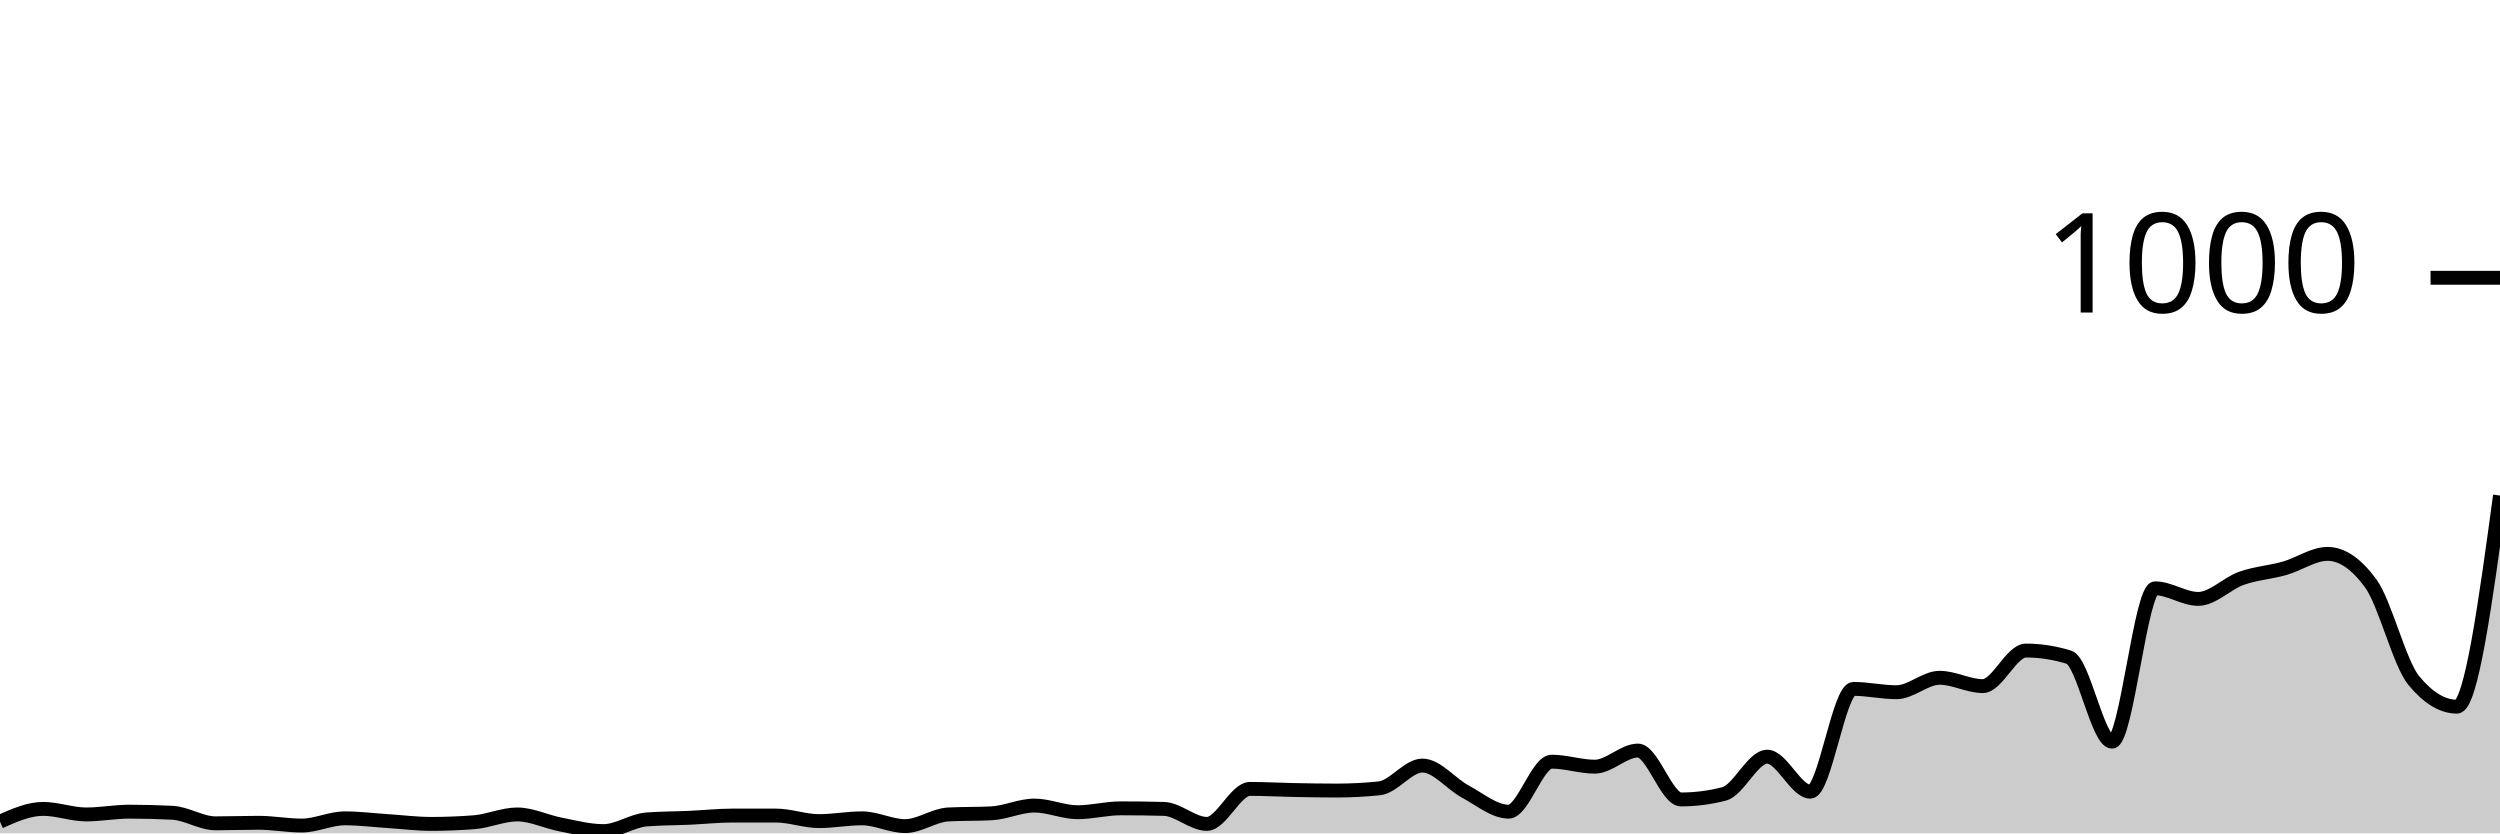
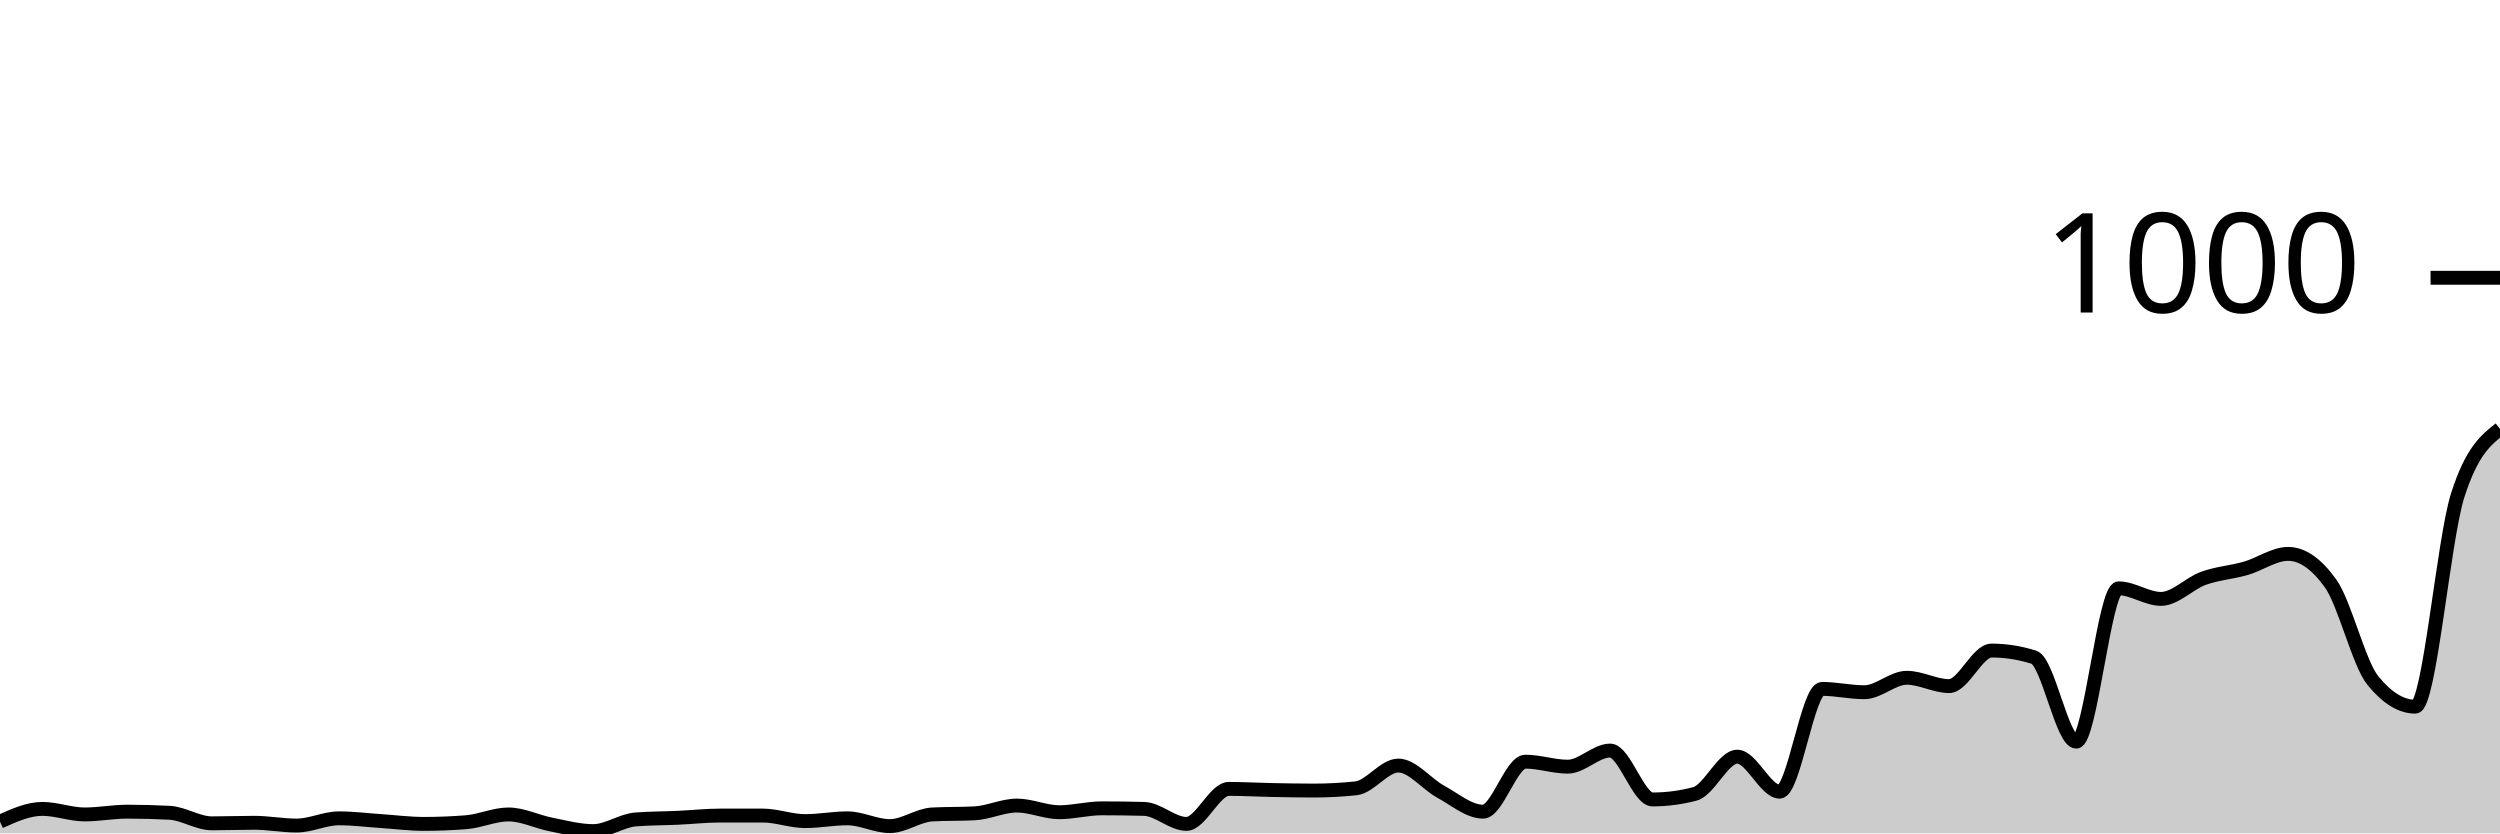
<svg xmlns="http://www.w3.org/2000/svg" viewBox="0 0 180 60">
  <g transform="translate(0,20)">
-     <path class="area" fill="rgba(0, 0, 0, 0.2)" d="M0,39.16C1.034,38.7,2.069,38.24,3.103,38.24C4.138,38.24,5.172,38.64,6.207,38.64C7.241,38.64,8.276,38.44,9.31,38.44C10.345,38.44,11.379,38.467,12.414,38.52C13.448,38.573,14.483,39.28,15.517,39.28C16.552,39.28,17.586,39.24,18.621,39.24C19.655,39.24,20.69,39.44,21.724,39.44C22.759,39.44,23.793,38.92,24.828,38.92C25.862,38.92,26.897,39.053,27.931,39.12C28.966,39.187,30,39.32,31.034,39.32C32.069,39.32,33.103,39.28,34.138,39.2C35.172,39.12,36.207,38.64,37.241,38.64C38.276,38.64,39.31,39.16,40.345,39.36C41.379,39.56,42.414,39.84,43.448,39.84C44.483,39.84,45.517,39.08,46.552,39C47.586,38.92,48.621,38.927,49.655,38.88C50.69,38.833,51.724,38.72,52.759,38.72C53.793,38.72,54.828,38.72,55.862,38.72C56.897,38.72,57.931,39.12,58.966,39.12C60,39.12,61.034,38.92,62.069,38.92C63.103,38.92,64.138,39.48,65.172,39.48C66.207,39.48,67.241,38.693,68.276,38.64C69.31,38.587,70.345,38.613,71.379,38.56C72.414,38.507,73.448,38,74.483,38C75.517,38,76.552,38.48,77.586,38.48C78.621,38.48,79.655,38.2,80.69,38.2C81.724,38.2,82.759,38.213,83.793,38.24C84.828,38.267,85.862,39.32,86.897,39.32C87.931,39.32,88.966,36.8,90,36.8C91.034,36.8,92.069,36.86,93.103,36.88C94.138,36.9,95.172,36.92,96.207,36.92C97.241,36.92,98.276,36.867,99.31,36.76C100.345,36.653,101.379,35.12,102.414,35.12C103.448,35.12,104.483,36.447,105.517,37C106.552,37.553,107.586,38.44,108.621,38.44C109.655,38.44,110.69,34.84,111.724,34.84C112.759,34.84,113.793,35.2,114.828,35.2C115.862,35.2,116.897,34.04,117.931,34.04C118.966,34.04,120,37.56,121.034,37.56C122.069,37.56,123.103,37.427,124.138,37.16C125.172,36.893,126.207,34.48,127.241,34.48C128.276,34.48,129.31,37,130.345,37C131.379,37,132.414,29.6,133.448,29.6C134.483,29.6,135.517,29.84,136.552,29.84C137.586,29.84,138.621,28.8,139.655,28.8C140.69,28.8,141.724,29.4,142.759,29.4C143.793,29.4,144.828,26.84,145.862,26.84C146.897,26.84,147.931,27,148.966,27.32C150,27.64,151.034,33.4,152.069,33.4C153.103,33.4,154.138,22.36,155.172,22.36C156.207,22.36,157.241,23.12,158.276,23.12C159.31,23.12,160.345,22.007,161.379,21.64C162.414,21.273,163.448,21.213,164.483,20.92C165.517,20.627,166.552,19.88,167.586,19.88C168.621,19.88,169.655,20.587,170.69,22C171.724,23.413,172.759,27.747,173.793,29C174.828,30.253,175.862,30.88,176.897,30.88C177.931,30.88,178.966,23.28,180,15.68L180,40C178.966,40,177.931,40,176.897,40C175.862,40,174.828,40,173.793,40C172.759,40,171.724,40,170.69,40C169.655,40,168.621,40,167.586,40C166.552,40,165.517,40,164.483,40C163.448,40,162.414,40,161.379,40C160.345,40,159.31,40,158.276,40C157.241,40,156.207,40,155.172,40C154.138,40,153.103,40,152.069,40C151.034,40,150,40,148.966,40C147.931,40,146.897,40,145.862,40C144.828,40,143.793,40,142.759,40C141.724,40,140.69,40,139.655,40C138.621,40,137.586,40,136.552,40C135.517,40,134.483,40,133.448,40C132.414,40,131.379,40,130.345,40C129.31,40,128.276,40,127.241,40C126.207,40,125.172,40,124.138,40C123.103,40,122.069,40,121.034,40C120,40,118.966,40,117.931,40C116.897,40,115.862,40,114.828,40C113.793,40,112.759,40,111.724,40C110.69,40,109.655,40,108.621,40C107.586,40,106.552,40,105.517,40C104.483,40,103.448,40,102.414,40C101.379,40,100.345,40,99.31,40C98.276,40,97.241,40,96.207,40C95.172,40,94.138,40,93.103,40C92.069,40,91.034,40,90,40C88.966,40,87.931,40,86.897,40C85.862,40,84.828,40,83.793,40C82.759,40,81.724,40,80.69,40C79.655,40,78.621,40,77.586,40C76.552,40,75.517,40,74.483,40C73.448,40,72.414,40,71.379,40C70.345,40,69.31,40,68.276,40C67.241,40,66.207,40,65.172,40C64.138,40,63.103,40,62.069,40C61.034,40,60,40,58.966,40C57.931,40,56.897,40,55.862,40C54.828,40,53.793,40,52.759,40C51.724,40,50.69,40,49.655,40C48.621,40,47.586,40,46.552,40C45.517,40,44.483,40,43.448,40C42.414,40,41.379,40,40.345,40C39.31,40,38.276,40,37.241,40C36.207,40,35.172,40,34.138,40C33.103,40,32.069,40,31.034,40C30,40,28.966,40,27.931,40C26.897,40,25.862,40,24.828,40C23.793,40,22.759,40,21.724,40C20.69,40,19.655,40,18.621,40C17.586,40,16.552,40,15.517,40C14.483,40,13.448,40,12.414,40C11.379,40,10.345,40,9.31,40C8.276,40,7.241,40,6.207,40C5.172,40,4.138,40,3.103,40C2.069,40,1.034,40,0,40Z" />
-     <path class="line" stroke="black" fill="none" d="M0,39.16C1.034,38.7,2.069,38.24,3.103,38.24C4.138,38.24,5.172,38.64,6.207,38.64C7.241,38.64,8.276,38.44,9.31,38.44C10.345,38.44,11.379,38.467,12.414,38.52C13.448,38.573,14.483,39.28,15.517,39.28C16.552,39.28,17.586,39.24,18.621,39.24C19.655,39.24,20.69,39.44,21.724,39.44C22.759,39.44,23.793,38.92,24.828,38.92C25.862,38.92,26.897,39.053,27.931,39.12C28.966,39.187,30,39.32,31.034,39.32C32.069,39.32,33.103,39.28,34.138,39.2C35.172,39.12,36.207,38.64,37.241,38.64C38.276,38.64,39.31,39.16,40.345,39.36C41.379,39.56,42.414,39.84,43.448,39.84C44.483,39.84,45.517,39.08,46.552,39C47.586,38.92,48.621,38.927,49.655,38.88C50.69,38.833,51.724,38.72,52.759,38.72C53.793,38.72,54.828,38.72,55.862,38.72C56.897,38.72,57.931,39.12,58.966,39.12C60,39.12,61.034,38.92,62.069,38.92C63.103,38.92,64.138,39.48,65.172,39.48C66.207,39.48,67.241,38.693,68.276,38.64C69.31,38.587,70.345,38.613,71.379,38.56C72.414,38.507,73.448,38,74.483,38C75.517,38,76.552,38.48,77.586,38.48C78.621,38.48,79.655,38.2,80.69,38.2C81.724,38.2,82.759,38.213,83.793,38.24C84.828,38.267,85.862,39.32,86.897,39.32C87.931,39.32,88.966,36.8,90,36.8C91.034,36.8,92.069,36.86,93.103,36.88C94.138,36.9,95.172,36.92,96.207,36.92C97.241,36.92,98.276,36.867,99.31,36.76C100.345,36.653,101.379,35.12,102.414,35.12C103.448,35.12,104.483,36.447,105.517,37C106.552,37.553,107.586,38.44,108.621,38.44C109.655,38.44,110.69,34.84,111.724,34.84C112.759,34.84,113.793,35.2,114.828,35.2C115.862,35.2,116.897,34.04,117.931,34.04C118.966,34.04,120,37.56,121.034,37.56C122.069,37.56,123.103,37.427,124.138,37.16C125.172,36.893,126.207,34.48,127.241,34.48C128.276,34.48,129.31,37,130.345,37C131.379,37,132.414,29.6,133.448,29.6C134.483,29.6,135.517,29.84,136.552,29.84C137.586,29.84,138.621,28.8,139.655,28.8C140.69,28.8,141.724,29.4,142.759,29.4C143.793,29.4,144.828,26.84,145.862,26.84C146.897,26.84,147.931,27,148.966,27.32C150,27.64,151.034,33.4,152.069,33.4C153.103,33.4,154.138,22.36,155.172,22.36C156.207,22.36,157.241,23.12,158.276,23.12C159.31,23.12,160.345,22.007,161.379,21.64C162.414,21.273,163.448,21.213,164.483,20.92C165.517,20.627,166.552,19.88,167.586,19.88C168.621,19.88,169.655,20.587,170.69,22C171.724,23.413,172.759,27.747,173.793,29C174.828,30.253,175.862,30.88,176.897,30.88C177.931,30.88,178.966,23.28,180,15.68" />
+     <path class="area" fill="rgba(0, 0, 0, 0.2)" d="M0,39.16C1.017,38.7,2.034,38.24,3.051,38.24C4.068,38.24,5.085,38.64,6.102,38.64C7.119,38.64,8.136,38.44,9.153,38.44C10.169,38.44,11.186,38.467,12.203,38.52C13.22,38.573,14.237,39.28,15.254,39.28C16.271,39.28,17.288,39.24,18.305,39.24C19.322,39.24,20.339,39.44,21.356,39.44C22.373,39.44,23.39,38.92,24.407,38.92C25.424,38.92,26.441,39.053,27.458,39.12C28.475,39.187,29.492,39.32,30.508,39.32C31.525,39.32,32.542,39.28,33.559,39.2C34.576,39.12,35.593,38.64,36.61,38.64C37.627,38.64,38.644,39.16,39.661,39.36C40.678,39.56,41.695,39.84,42.712,39.84C43.729,39.84,44.746,39.08,45.763,39C46.78,38.92,47.797,38.927,48.814,38.88C49.831,38.833,50.847,38.72,51.864,38.72C52.881,38.72,53.898,38.72,54.915,38.72C55.932,38.72,56.949,39.12,57.966,39.12C58.983,39.12,60,38.92,61.017,38.92C62.034,38.92,63.051,39.48,64.068,39.48C65.085,39.48,66.102,38.693,67.119,38.64C68.136,38.587,69.153,38.613,70.169,38.56C71.186,38.507,72.203,38,73.22,38C74.237,38,75.254,38.48,76.271,38.48C77.288,38.48,78.305,38.2,79.322,38.2C80.339,38.2,81.356,38.213,82.373,38.24C83.39,38.267,84.407,39.32,85.424,39.32C86.441,39.32,87.458,36.8,88.475,36.8C89.492,36.8,90.508,36.86,91.525,36.88C92.542,36.9,93.559,36.92,94.576,36.92C95.593,36.92,96.61,36.867,97.627,36.76C98.644,36.653,99.661,35.12,100.678,35.12C101.695,35.12,102.712,36.447,103.729,37C104.746,37.553,105.763,38.44,106.78,38.44C107.797,38.44,108.814,34.84,109.831,34.84C110.847,34.84,111.864,35.2,112.881,35.2C113.898,35.2,114.915,34.04,115.932,34.04C116.949,34.04,117.966,37.56,118.983,37.56C120,37.56,121.017,37.427,122.034,37.16C123.051,36.893,124.068,34.48,125.085,34.48C126.102,34.48,127.119,37,128.136,37C129.153,37,130.169,29.6,131.186,29.6C132.203,29.6,133.22,29.84,134.237,29.84C135.254,29.84,136.271,28.8,137.288,28.8C138.305,28.8,139.322,29.4,140.339,29.4C141.356,29.4,142.373,26.84,143.39,26.84C144.407,26.84,145.424,27,146.441,27.32C147.458,27.64,148.475,33.4,149.492,33.4C150.508,33.4,151.525,22.36,152.542,22.36C153.559,22.36,154.576,23.12,155.593,23.12C156.61,23.12,157.627,22.007,158.644,21.64C159.661,21.273,160.678,21.213,161.695,20.92C162.712,20.627,163.729,19.88,164.746,19.88C165.763,19.88,166.78,20.587,167.797,22C168.814,23.413,169.831,27.747,170.847,29C171.864,30.253,172.881,30.88,173.898,30.88C174.915,30.88,175.932,18.88,176.949,15.68C177.966,12.48,178.983,11.68,180,10.88L180,40C178.983,40,177.966,40,176.949,40C175.932,40,174.915,40,173.898,40C172.881,40,171.864,40,170.847,40C169.831,40,168.814,40,167.797,40C166.78,40,165.763,40,164.746,40C163.729,40,162.712,40,161.695,40C160.678,40,159.661,40,158.644,40C157.627,40,156.61,40,155.593,40C154.576,40,153.559,40,152.542,40C151.525,40,150.508,40,149.492,40C148.475,40,147.458,40,146.441,40C145.424,40,144.407,40,143.39,40C142.373,40,141.356,40,140.339,40C139.322,40,138.305,40,137.288,40C136.271,40,135.254,40,134.237,40C133.22,40,132.203,40,131.186,40C130.169,40,129.153,40,128.136,40C127.119,40,126.102,40,125.085,40C124.068,40,123.051,40,122.034,40C121.017,40,120,40,118.983,40C117.966,40,116.949,40,115.932,40C114.915,40,113.898,40,112.881,40C111.864,40,110.847,40,109.831,40C108.814,40,107.797,40,106.78,40C105.763,40,104.746,40,103.729,40C102.712,40,101.695,40,100.678,40C99.661,40,98.644,40,97.627,40C96.61,40,95.593,40,94.576,40C93.559,40,92.542,40,91.525,40C90.508,40,89.492,40,88.475,40C87.458,40,86.441,40,85.424,40C84.407,40,83.39,40,82.373,40C81.356,40,80.339,40,79.322,40C78.305,40,77.288,40,76.271,40C75.254,40,74.237,40,73.22,40C72.203,40,71.186,40,70.169,40C69.153,40,68.136,40,67.119,40C66.102,40,65.085,40,64.068,40C63.051,40,62.034,40,61.017,40C60,40,58.983,40,57.966,40C56.949,40,55.932,40,54.915,40C53.898,40,52.881,40,51.864,40C50.847,40,49.831,40,48.814,40C47.797,40,46.78,40,45.763,40C44.746,40,43.729,40,42.712,40C41.695,40,40.678,40,39.661,40C38.644,40,37.627,40,36.61,40C35.593,40,34.576,40,33.559,40C32.542,40,31.525,40,30.508,40C29.492,40,28.475,40,27.458,40C26.441,40,25.424,40,24.407,40C23.39,40,22.373,40,21.356,40C20.339,40,19.322,40,18.305,40C17.288,40,16.271,40,15.254,40C14.237,40,13.22,40,12.203,40C11.186,40,10.169,40,9.153,40C8.136,40,7.119,40,6.102,40C5.085,40,4.068,40,3.051,40C2.034,40,1.017,40,0,40Z" />
+     <path class="line" stroke="black" fill="none" d="M0,39.16C1.017,38.7,2.034,38.24,3.051,38.24C4.068,38.24,5.085,38.64,6.102,38.64C7.119,38.64,8.136,38.44,9.153,38.44C10.169,38.44,11.186,38.467,12.203,38.52C13.22,38.573,14.237,39.28,15.254,39.28C16.271,39.28,17.288,39.24,18.305,39.24C19.322,39.24,20.339,39.44,21.356,39.44C22.373,39.44,23.39,38.92,24.407,38.92C25.424,38.92,26.441,39.053,27.458,39.12C28.475,39.187,29.492,39.32,30.508,39.32C31.525,39.32,32.542,39.28,33.559,39.2C34.576,39.12,35.593,38.64,36.61,38.64C37.627,38.64,38.644,39.16,39.661,39.36C40.678,39.56,41.695,39.84,42.712,39.84C43.729,39.84,44.746,39.08,45.763,39C46.78,38.92,47.797,38.927,48.814,38.88C49.831,38.833,50.847,38.72,51.864,38.72C52.881,38.72,53.898,38.72,54.915,38.72C55.932,38.72,56.949,39.12,57.966,39.12C58.983,39.12,60,38.92,61.017,38.92C62.034,38.92,63.051,39.48,64.068,39.48C65.085,39.48,66.102,38.693,67.119,38.64C68.136,38.587,69.153,38.613,70.169,38.56C71.186,38.507,72.203,38,73.22,38C74.237,38,75.254,38.48,76.271,38.48C77.288,38.48,78.305,38.2,79.322,38.2C80.339,38.2,81.356,38.213,82.373,38.24C83.39,38.267,84.407,39.32,85.424,39.32C86.441,39.32,87.458,36.8,88.475,36.8C89.492,36.8,90.508,36.86,91.525,36.88C92.542,36.9,93.559,36.92,94.576,36.92C95.593,36.92,96.61,36.867,97.627,36.76C98.644,36.653,99.661,35.12,100.678,35.12C101.695,35.12,102.712,36.447,103.729,37C104.746,37.553,105.763,38.44,106.78,38.44C107.797,38.44,108.814,34.84,109.831,34.84C110.847,34.84,111.864,35.2,112.881,35.2C113.898,35.2,114.915,34.04,115.932,34.04C116.949,34.04,117.966,37.56,118.983,37.56C120,37.56,121.017,37.427,122.034,37.16C123.051,36.893,124.068,34.48,125.085,34.48C126.102,34.48,127.119,37,128.136,37C129.153,37,130.169,29.6,131.186,29.6C132.203,29.6,133.22,29.84,134.237,29.84C135.254,29.84,136.271,28.8,137.288,28.8C138.305,28.8,139.322,29.4,140.339,29.4C141.356,29.4,142.373,26.84,143.39,26.84C144.407,26.84,145.424,27,146.441,27.32C147.458,27.64,148.475,33.4,149.492,33.4C150.508,33.4,151.525,22.36,152.542,22.36C153.559,22.36,154.576,23.12,155.593,23.12C156.61,23.12,157.627,22.007,158.644,21.64C159.661,21.273,160.678,21.213,161.695,20.92C162.712,20.627,163.729,19.88,164.746,19.88C165.763,19.88,166.78,20.587,167.797,22C168.814,23.413,169.831,27.747,170.847,29C171.864,30.253,172.881,30.88,173.898,30.88C174.915,30.88,175.932,18.88,176.949,15.68C177.966,12.48,178.983,11.68,180,10.88" />
    <path class="axis-ceiling" stroke-width="1" stroke="black" fill="none" d="M175,0L180,0" />
    <text class="axis-ceiling-label" font-family="sans-serif" text-anchor="end" font-size="10px" x="170" y="2.5">1000</text>
  </g>
</svg>
